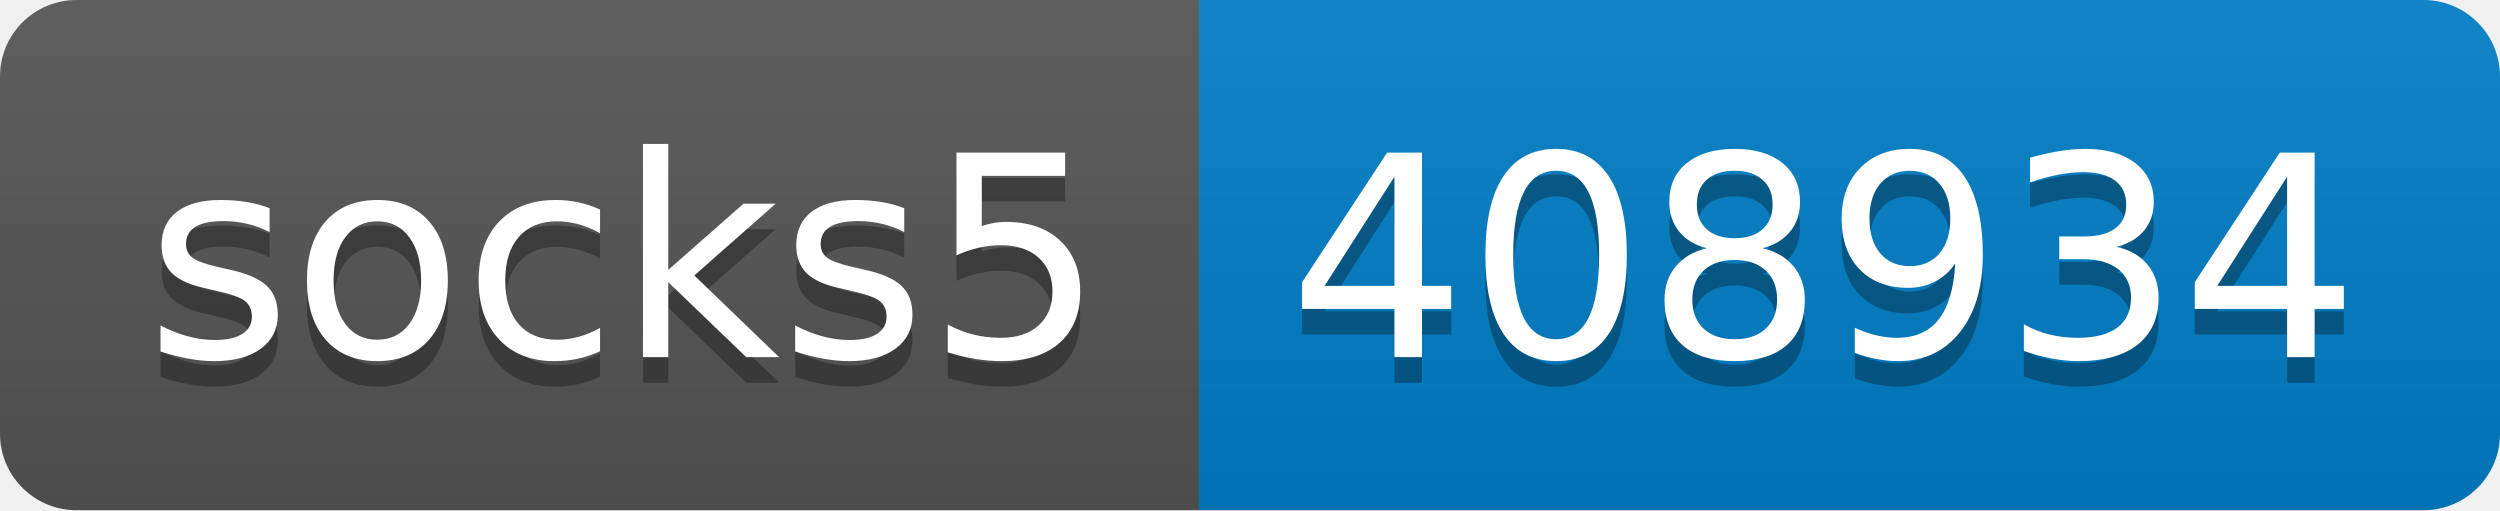
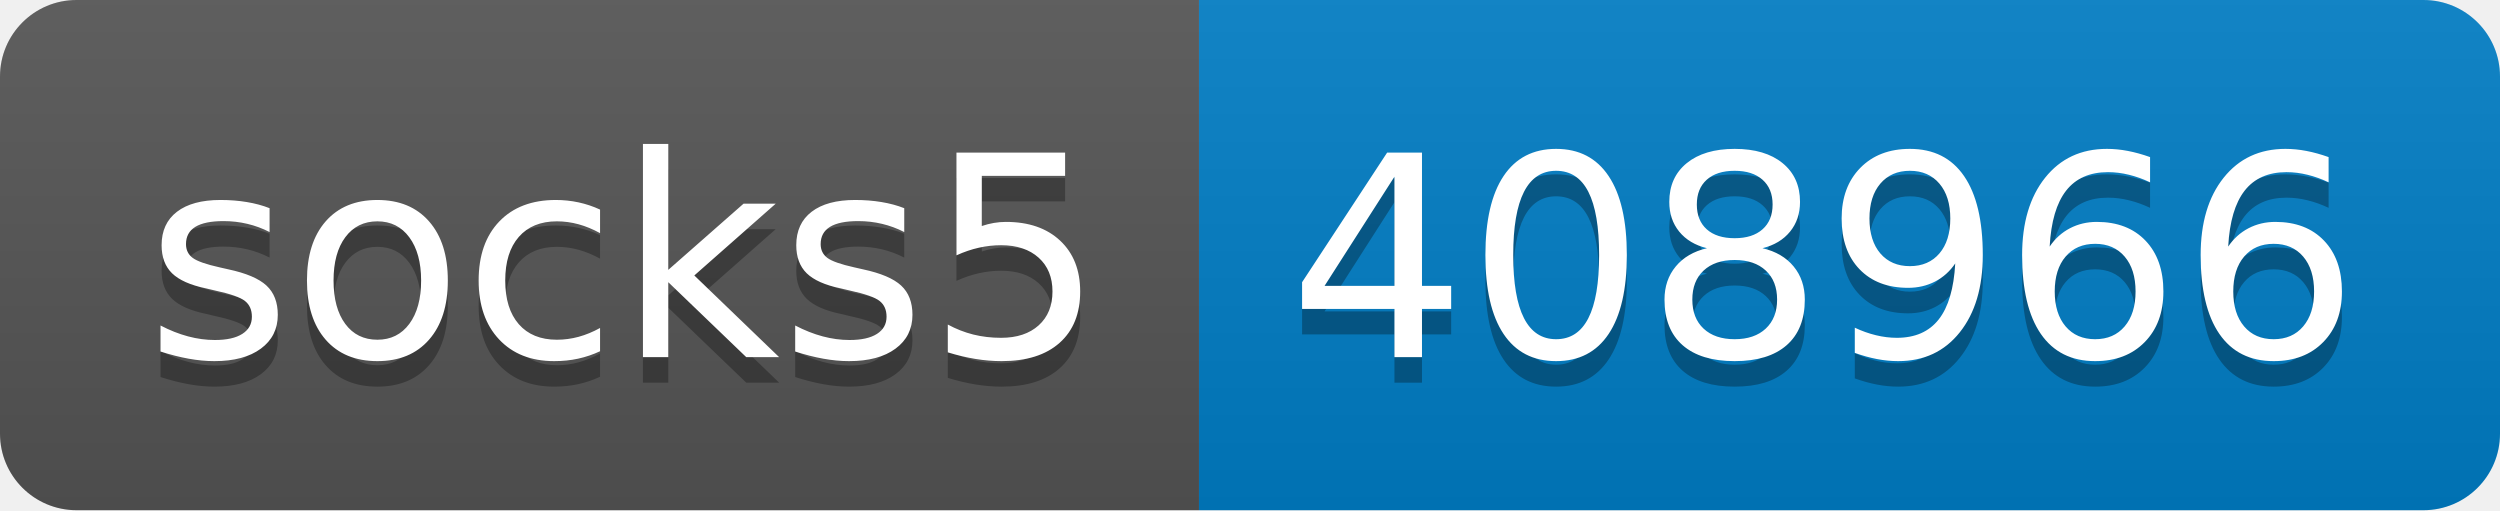
- <svg xmlns="http://www.w3.org/2000/svg" width="98" height="20" role="img" aria-label="socks5: 408934">
+ <svg xmlns="http://www.w3.org/2000/svg" width="98" height="20" role="img" aria-label="socks5: 408966">
  <linearGradient id="s" x2="0" y2="100%">
    <stop offset="0" stop-color="#bbb" stop-opacity=".1" />
    <stop offset="1" stop-opacity=".1" />
  </linearGradient>
  <clipPath id="r">
    <rect width="98" height="20" rx="3" fill="#fff" />
  </clipPath>
  <g clip-path="url(#r)">
    <rect width="47" height="20" fill="#555" />
    <rect x="47" width="51" height="20" fill="#007ec6" />
    <rect width="98" height="20" fill="url(#s)" />
  </g>
  <g fill="#fff" text-anchor="middle" font-family="Verdana,Geneva,DejaVu Sans,sans-serif" text-rendering="geometricPrecision" font-size="110">
    <text aria-hidden="true" x="245" y="150" fill="#010101" fill-opacity=".3" transform="scale(.1)" textLength="370">socks5</text>
    <text x="245" y="140" transform="scale(.1)" fill="#fff" textLength="370">socks5</text>
-     <text aria-hidden="true" x="715" y="150" fill="#010101" fill-opacity=".3" transform="scale(.1)" textLength="410">408934</text>
-     <text x="715" y="140" transform="scale(.1)" fill="#fff" textLength="410">408934</text>
+     <text aria-hidden="true" x="715" y="150" fill="#010101" fill-opacity=".3" transform="scale(.1)" textLength="410">408966</text>
+     <text x="715" y="140" transform="scale(.1)" fill="#fff" textLength="410">408966</text>
  </g>
</svg>
